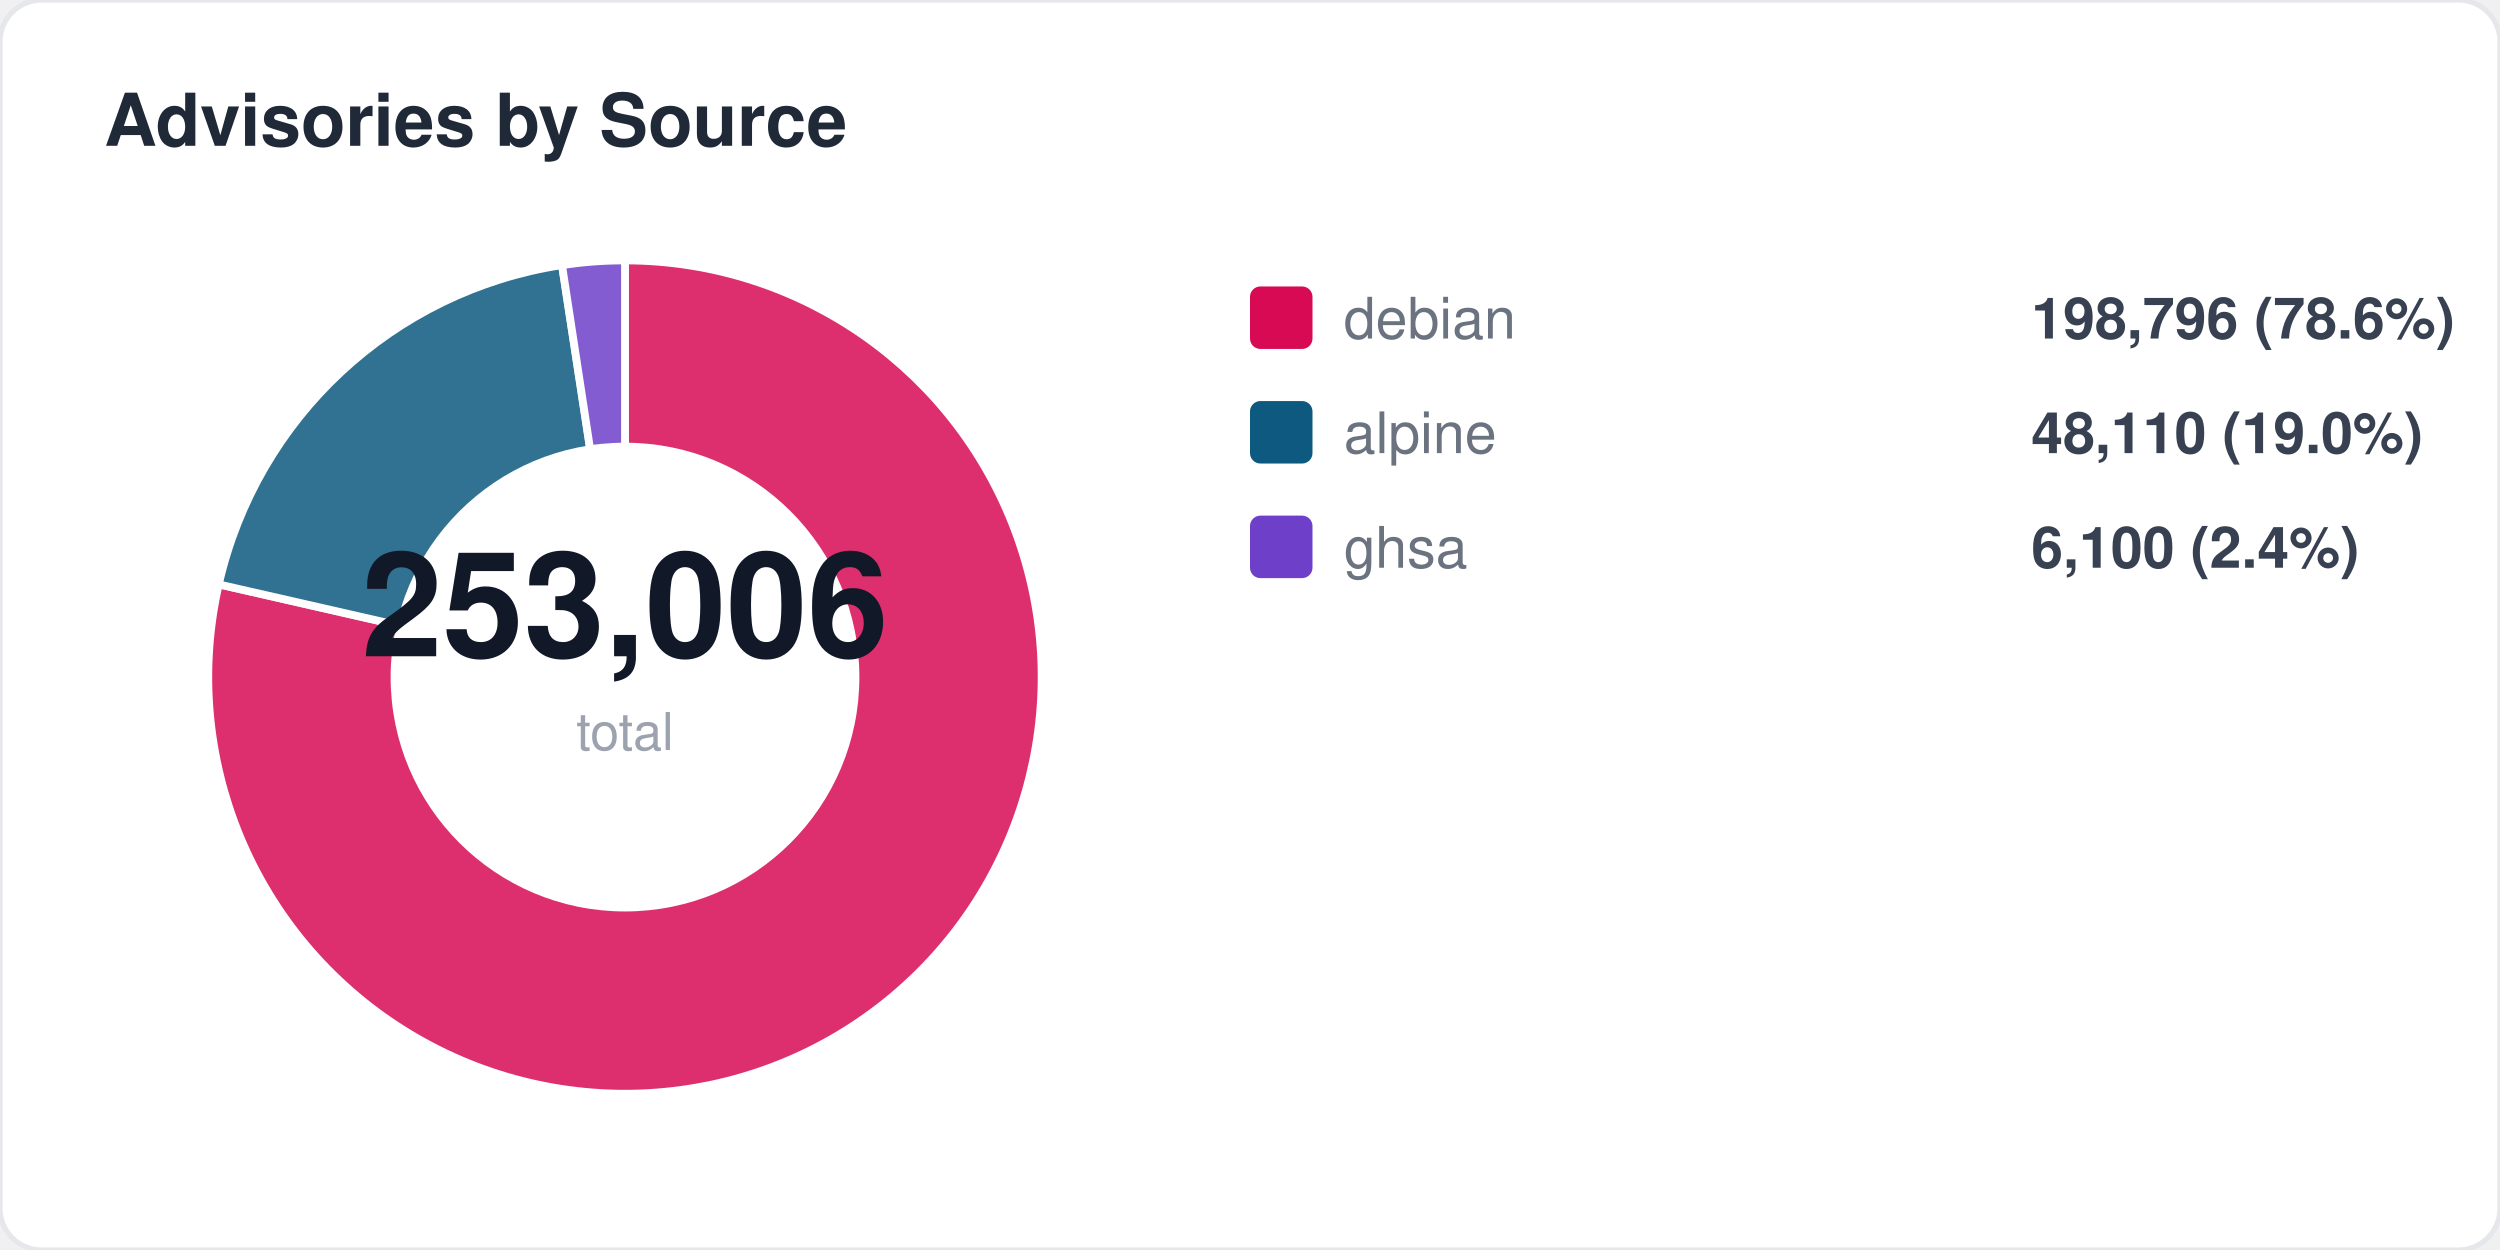
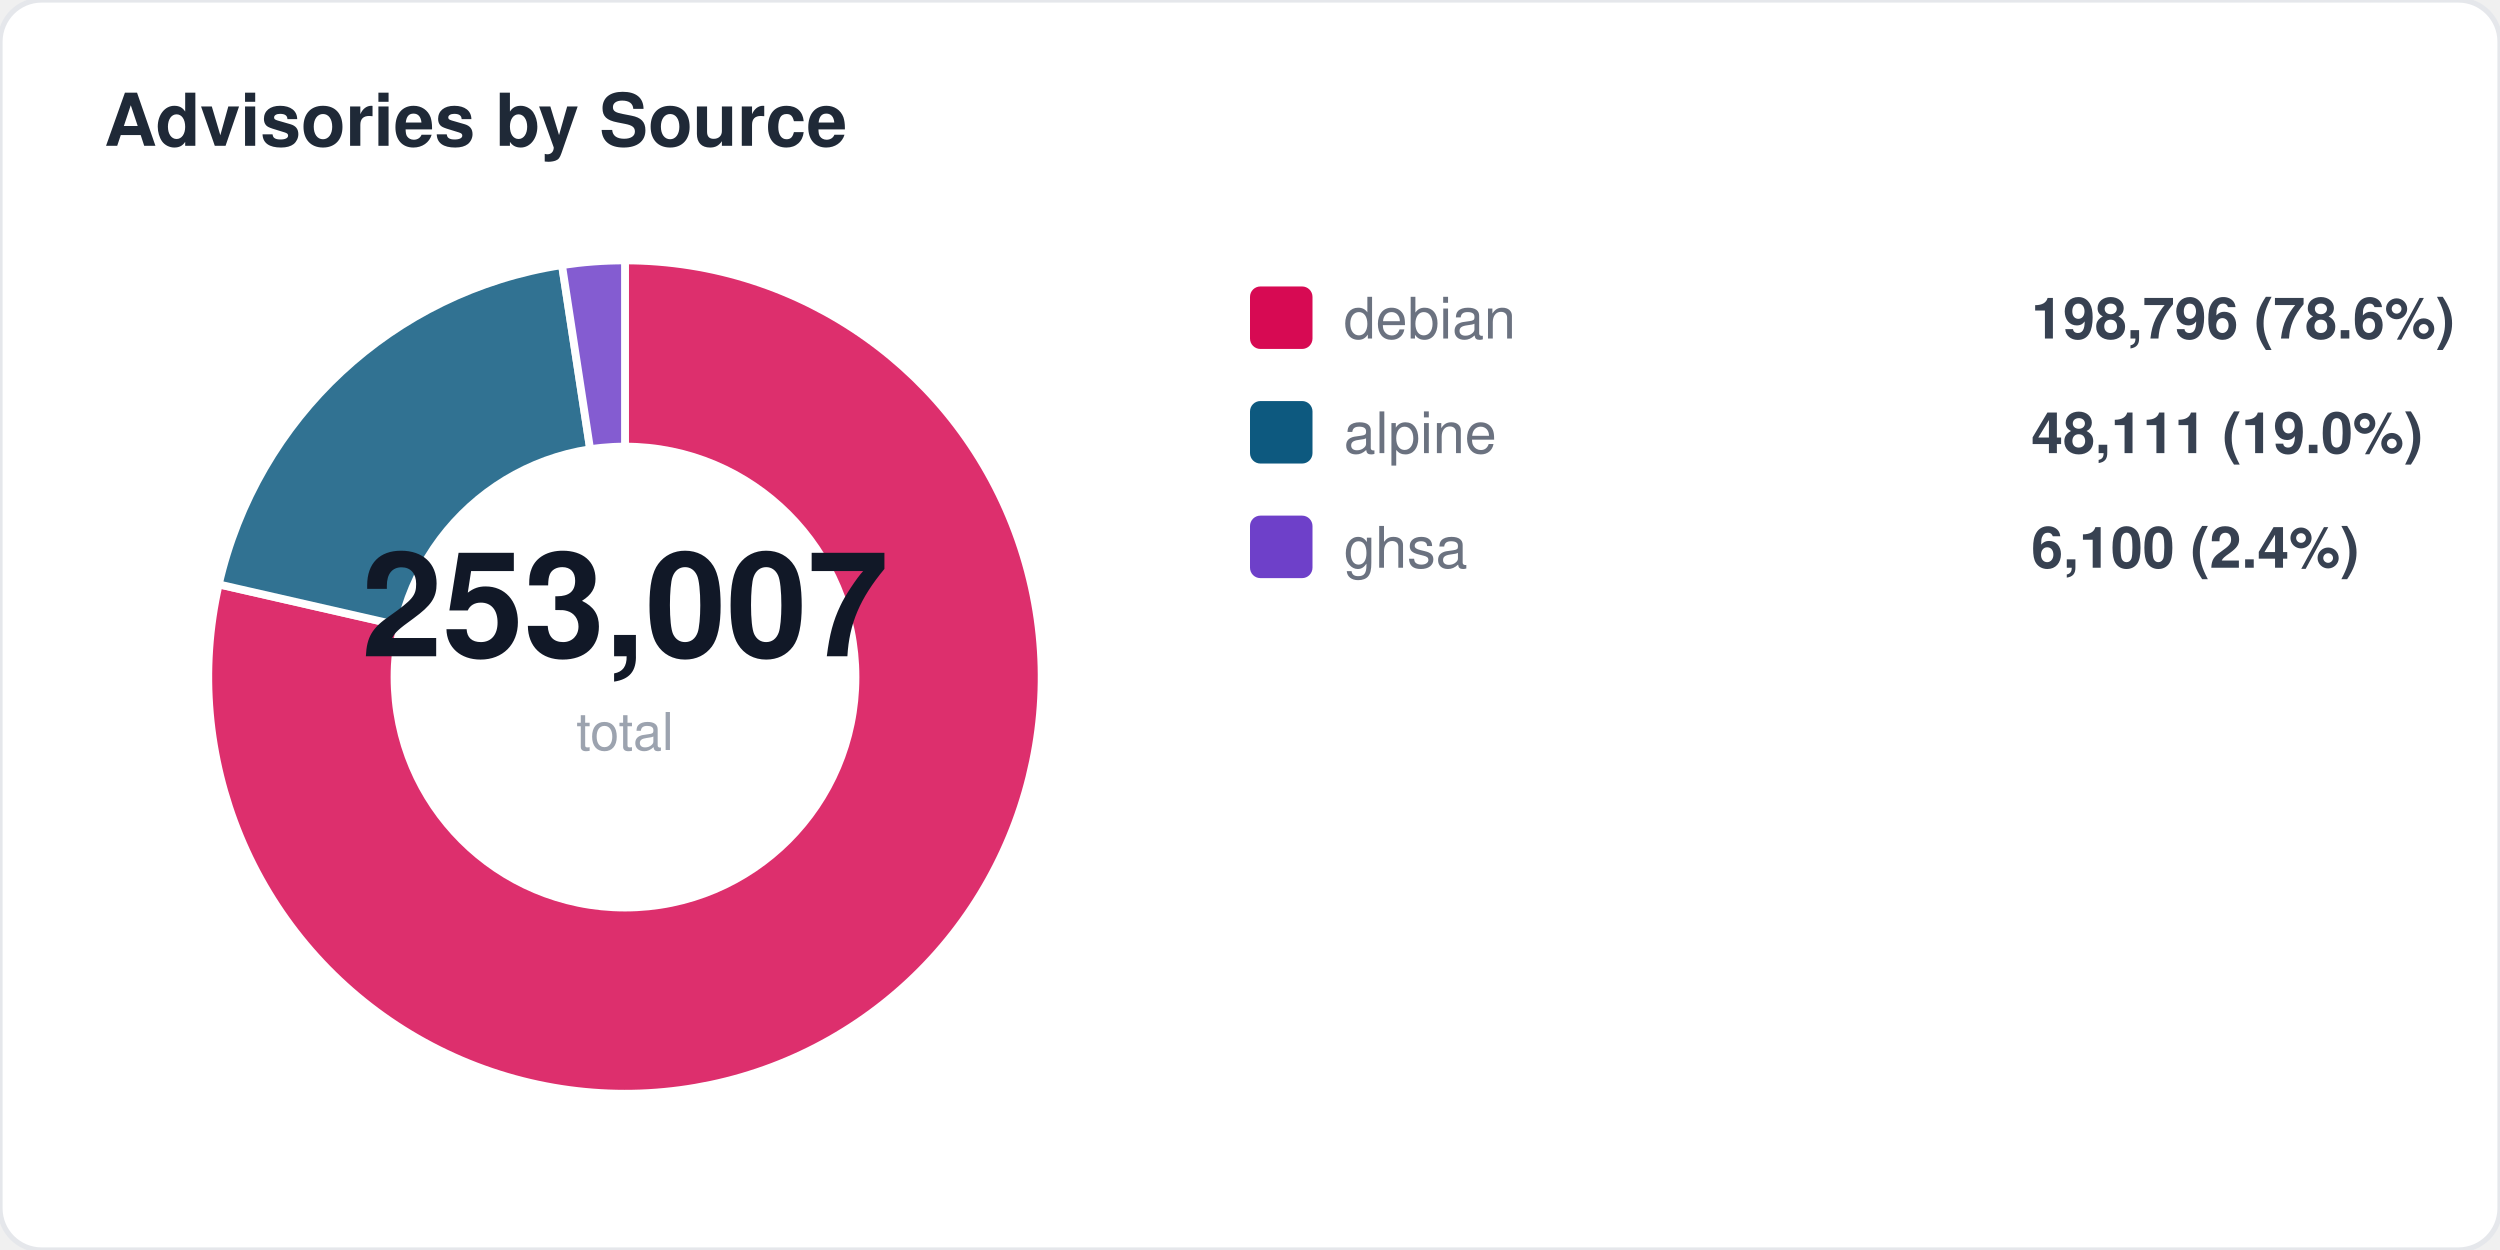
<svg xmlns="http://www.w3.org/2000/svg" width="480" height="240" viewBox="0 0 480 240" fill="none">
  <style>
  text { font-family: -apple-system, BlinkMacSystemFont, "Segoe UI", Helvetica, Arial, sans-serif; }
  .title { font-size: 14px; font-weight: 700; fill: #1f2937; }
  .label { font-size: 11px; fill: #6b7280; }
  .value { font-size: 11px; font-weight: 600; fill: #374151; }
  .big-number { font-size: 28px; font-weight: 800; fill: #111827; }
  .sub { font-size: 10px; fill: #9ca3af; }
</style>
  <rect width="480" height="240" rx="8" fill="#ffffff" stroke="#e5e7eb" stroke-width="1" />
  <text x="20" y="28" class="title">Advisories by Source</text>
  <path d="M 120 130 L 120.0 50.0 A 80 80 0 1 1 42.0 112.2 Z" fill="#d70a53" opacity="0.85" stroke="#fff" stroke-width="1.5" />
  <path d="M 120 130 L 42.0 112.2 A 80 80 0 0 1 107.9 50.9 Z" fill="#0d597f" opacity="0.85" stroke="#fff" stroke-width="1.5" />
  <path d="M 120 130 L 107.9 50.9 A 80 80 0 0 1 120.0 50.0 Z" fill="#6e40c9" opacity="0.85" stroke="#fff" stroke-width="1.5" />
  <circle cx="120" cy="130" r="45" fill="#ffffff" />
-   <text x="120" y="126" text-anchor="middle" class="big-number">253,006</text>
+   <text x="120" y="126" text-anchor="middle" class="big-number">253,007</text>
  <text x="120" y="144" text-anchor="middle" class="sub">total</text>
  <rect x="240" y="55" width="12" height="12" rx="2" fill="#d70a53" />
  <text x="258" y="65" class="label">debian</text>
  <text x="390" y="65" class="value">198,796 (78.6%)</text>
  <rect x="240" y="77" width="12" height="12" rx="2" fill="#0d597f" />
  <text x="258" y="87" class="label">alpine</text>
-   <text x="390" y="87" class="value">48,110 (19.0%)</text>
+   <text x="390" y="87" class="value">48,111 (19.0%)</text>
  <rect x="240" y="99" width="12" height="12" rx="2" fill="#6e40c9" />
  <text x="258" y="109" class="label">ghsa</text>
  <text x="390" y="109" class="value">6,100 (2.4%)</text>
</svg>
